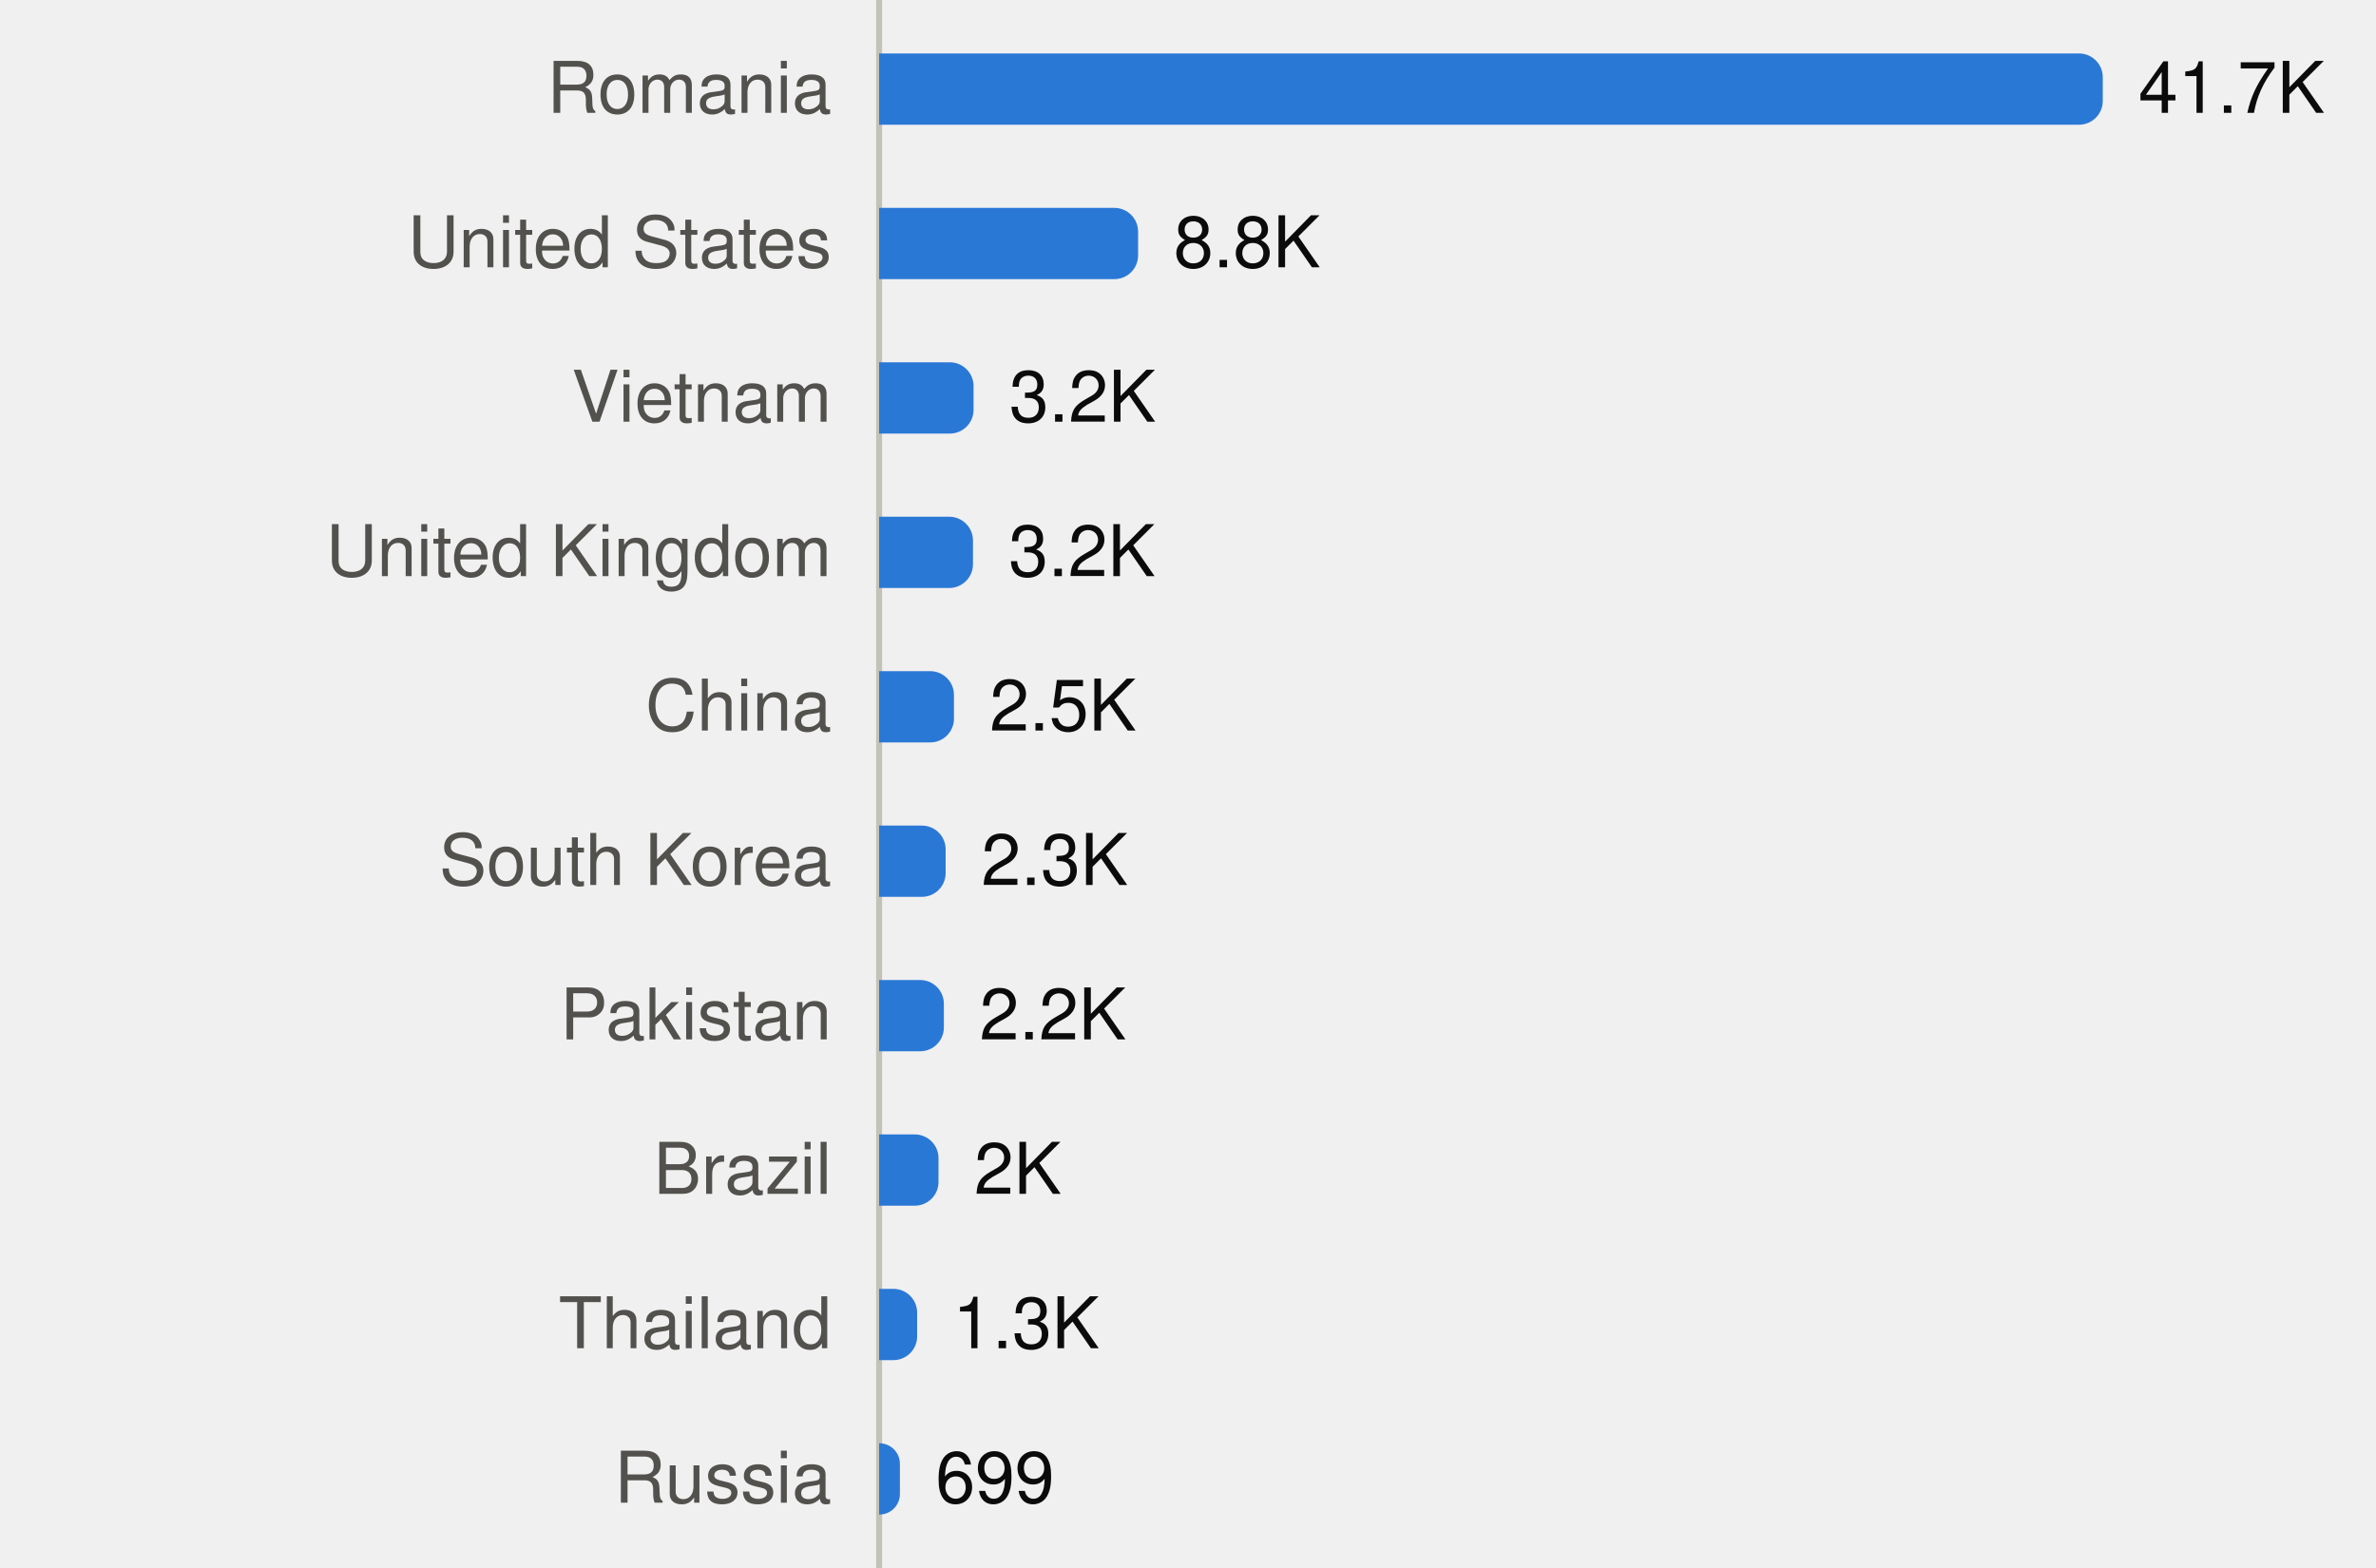
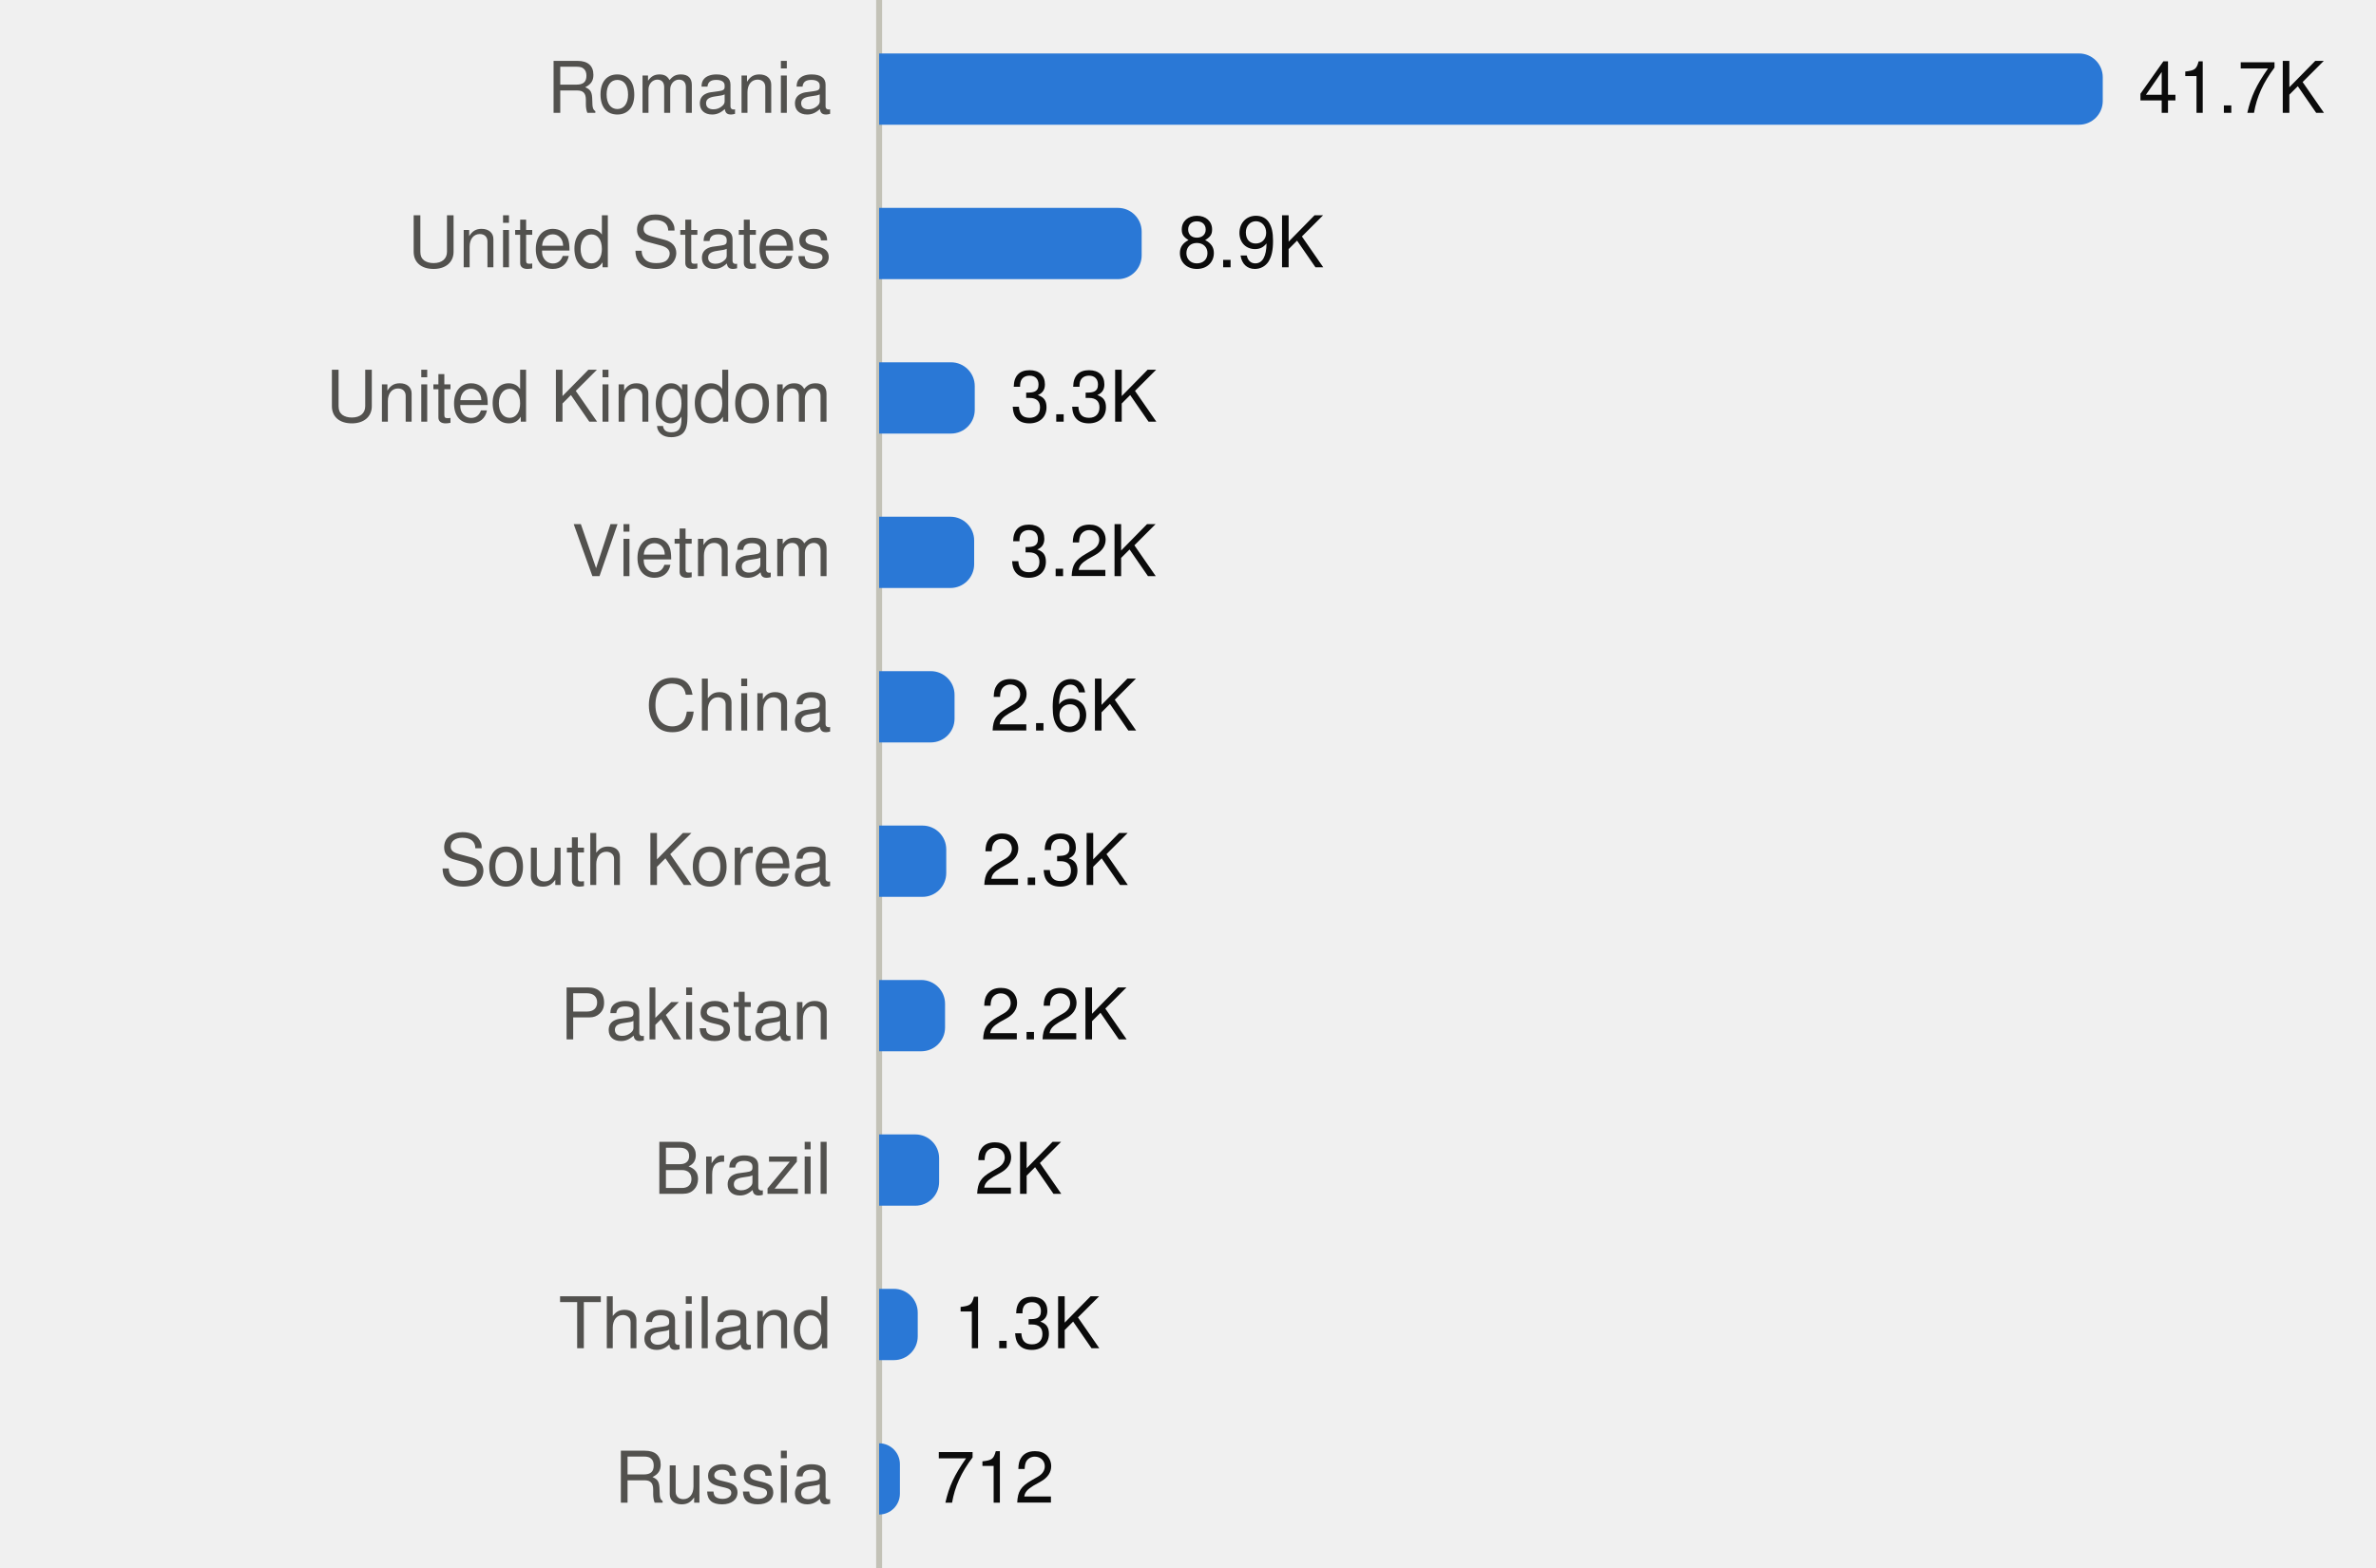
<svg xmlns="http://www.w3.org/2000/svg" viewBox="0 0 400 264" width="400" height="264" role="img">
  <style>
text{font-family:system-ui,-apple-system,"Segoe UI",Helvetica,Arial,sans-serif;font-size:12px}
.mono{font-family:ui-monospace,SFMono-Regular,Menlo,Consolas,monospace;font-size:11.5px}
.ink{fill:#0b0b0b}.ink2{fill:#52514e}.muted{fill:#898781}
.grid{stroke:#e1e0d9}.axis{stroke:#c3c2b7}
.mark{fill:#2a78d6}.line{stroke:#2a78d6;fill:none}.area{fill:#2a78d6;fill-opacity:.1}
.ring{stroke:#ffffff}
@media (prefers-color-scheme:dark){
.ink{fill:#f0efec}.ink2{fill:#c3c2b7}.grid{stroke:#2c2c2a}.axis{stroke:#383835}
.mark{fill:#3987e5}.line{stroke:#3987e5}.area{fill:#3987e5}.ring{stroke:#0d1117}}
</style>
  <line class="axis" x1="148" x2="148" y1="0" y2="264" />
  <text class="ink2" x="140" y="19.0" text-anchor="end">Romania</text>
  <path class="mark" d="M148.0,9.0H350.0A4,4 0 0 1 354.0,13.0V17.0A4,4 0 0 1 350.0,21.0H148.0Z" />
  <text class="ink" x="360.0" y="19.0">41.7K</text>
  <text class="ink2" x="140" y="45.0" text-anchor="end">United States</text>
-   <path class="mark" d="M148.0,35.0H187.6A4,4 0 0 1 191.6,39.0V43.0A4,4 0 0 1 187.6,47.0H148.0Z" />
-   <text class="ink" x="197.6" y="45.0">8.8K</text>
-   <text class="ink2" x="140" y="71.0" text-anchor="end">Vietnam</text>
-   <path class="mark" d="M148.0,61.0H159.9A4,4 0 0 1 163.9,65.0V69.0A4,4 0 0 1 159.9,73.0H148.0Z" />
-   <text class="ink" x="169.9" y="71.0">3.2K</text>
-   <text class="ink2" x="140" y="97.0" text-anchor="end">United Kingdom</text>
-   <path class="mark" d="M148.0,87.0H159.8A4,4 0 0 1 163.8,91.0V95.0A4,4 0 0 1 159.8,99.0H148.0Z" />
-   <text class="ink" x="169.8" y="97.0">3.2K</text>
+   <path class="mark" d="M148.0,35.0H188.2A4,4 0 0 1 192.2,39.0V43.0A4,4 0 0 1 188.2,47.0H148.0Z" />
+   <text class="ink" x="198.2" y="45.0">8.9K</text>
+   <text class="ink2" x="140" y="71.0" text-anchor="end">United Kingdom</text>
+   <path class="mark" d="M148.0,61.0H160.1A4,4 0 0 1 164.1,65.0V69.0A4,4 0 0 1 160.1,73.0H148.0Z" />
+   <text class="ink" x="170.1" y="71.0">3.3K</text>
+   <text class="ink2" x="140" y="97.0" text-anchor="end">Vietnam</text>
+   <path class="mark" d="M148.0,87.0H160.0A4,4 0 0 1 164.0,91.0V95.0A4,4 0 0 1 160.0,99.0H148.0Z" />
+   <text class="ink" x="170.0" y="97.0">3.2K</text>
  <text class="ink2" x="140" y="123.0" text-anchor="end">China</text>
-   <path class="mark" d="M148.0,113.0H156.6A4,4 0 0 1 160.6,117.0V121.0A4,4 0 0 1 156.6,125.0H148.0Z" />
-   <text class="ink" x="166.6" y="123.0">2.5K</text>
+   <path class="mark" d="M148.0,113.0H156.7A4,4 0 0 1 160.7,117.0V121.0A4,4 0 0 1 156.7,125.0H148.0Z" />
+   <text class="ink" x="166.7" y="123.0">2.6K</text>
  <text class="ink2" x="140" y="149.0" text-anchor="end">South Korea</text>
-   <path class="mark" d="M148.0,139.0H155.2A4,4 0 0 1 159.2,143.0V147.0A4,4 0 0 1 155.2,151.0H148.0Z" />
-   <text class="ink" x="165.2" y="149.0">2.3K</text>
+   <path class="mark" d="M148.0,139.0H155.3A4,4 0 0 1 159.3,143.0V147.0A4,4 0 0 1 155.3,151.0H148.0Z" />
+   <text class="ink" x="165.3" y="149.0">2.3K</text>
  <text class="ink2" x="140" y="175.0" text-anchor="end">Pakistan</text>
-   <path class="mark" d="M148.0,165.0H154.9A4,4 0 0 1 158.9,169.0V173.0A4,4 0 0 1 154.9,177.0H148.0Z" />
-   <text class="ink" x="164.9" y="175.0">2.2K</text>
+   <path class="mark" d="M148.0,165.0H155.1A4,4 0 0 1 159.1,169.0V173.0A4,4 0 0 1 155.1,177.0H148.0Z" />
+   <text class="ink" x="165.1" y="175.0">2.2K</text>
  <text class="ink2" x="140" y="201.0" text-anchor="end">Brazil</text>
-   <path class="mark" d="M148.0,191.0H154.0A4,4 0 0 1 158.0,195.0V199.0A4,4 0 0 1 154.0,203.0H148.0Z" />
-   <text class="ink" x="164.0" y="201.0">2K</text>
+   <path class="mark" d="M148.0,191.0H154.1A4,4 0 0 1 158.1,195.0V199.0A4,4 0 0 1 154.1,203.0H148.0Z" />
+   <text class="ink" x="164.1" y="201.0">2K</text>
  <text class="ink2" x="140" y="227.0" text-anchor="end">Thailand</text>
-   <path class="mark" d="M148.0,217.0H150.4A4,4 0 0 1 154.4,221.0V225.0A4,4 0 0 1 150.4,229.0H148.0Z" />
-   <text class="ink" x="160.4" y="227.0">1.3K</text>
+   <path class="mark" d="M148.0,217.0H150.5A4,4 0 0 1 154.5,221.0V225.0A4,4 0 0 1 150.5,229.0H148.0Z" />
+   <text class="ink" x="160.5" y="227.0">1.3K</text>
  <text class="ink2" x="140" y="253.0" text-anchor="end">Russia</text>
-   <path class="mark" d="M148.0,243.0H148.0A3.454,3.454 0 0 1 151.5,246.5V251.5A3.454,3.454 0 0 1 148.0,255.0H148.0Z" />
-   <text class="ink" x="157.5" y="253.0">699</text>
+   <path class="mark" d="M148.0,243.0H148.0A3.519,3.519 0 0 1 151.5,246.5V251.5A3.519,3.519 0 0 1 148.0,255.0H148.0Z" />
+   <text class="ink" x="157.5" y="253.0">712</text>
</svg>
